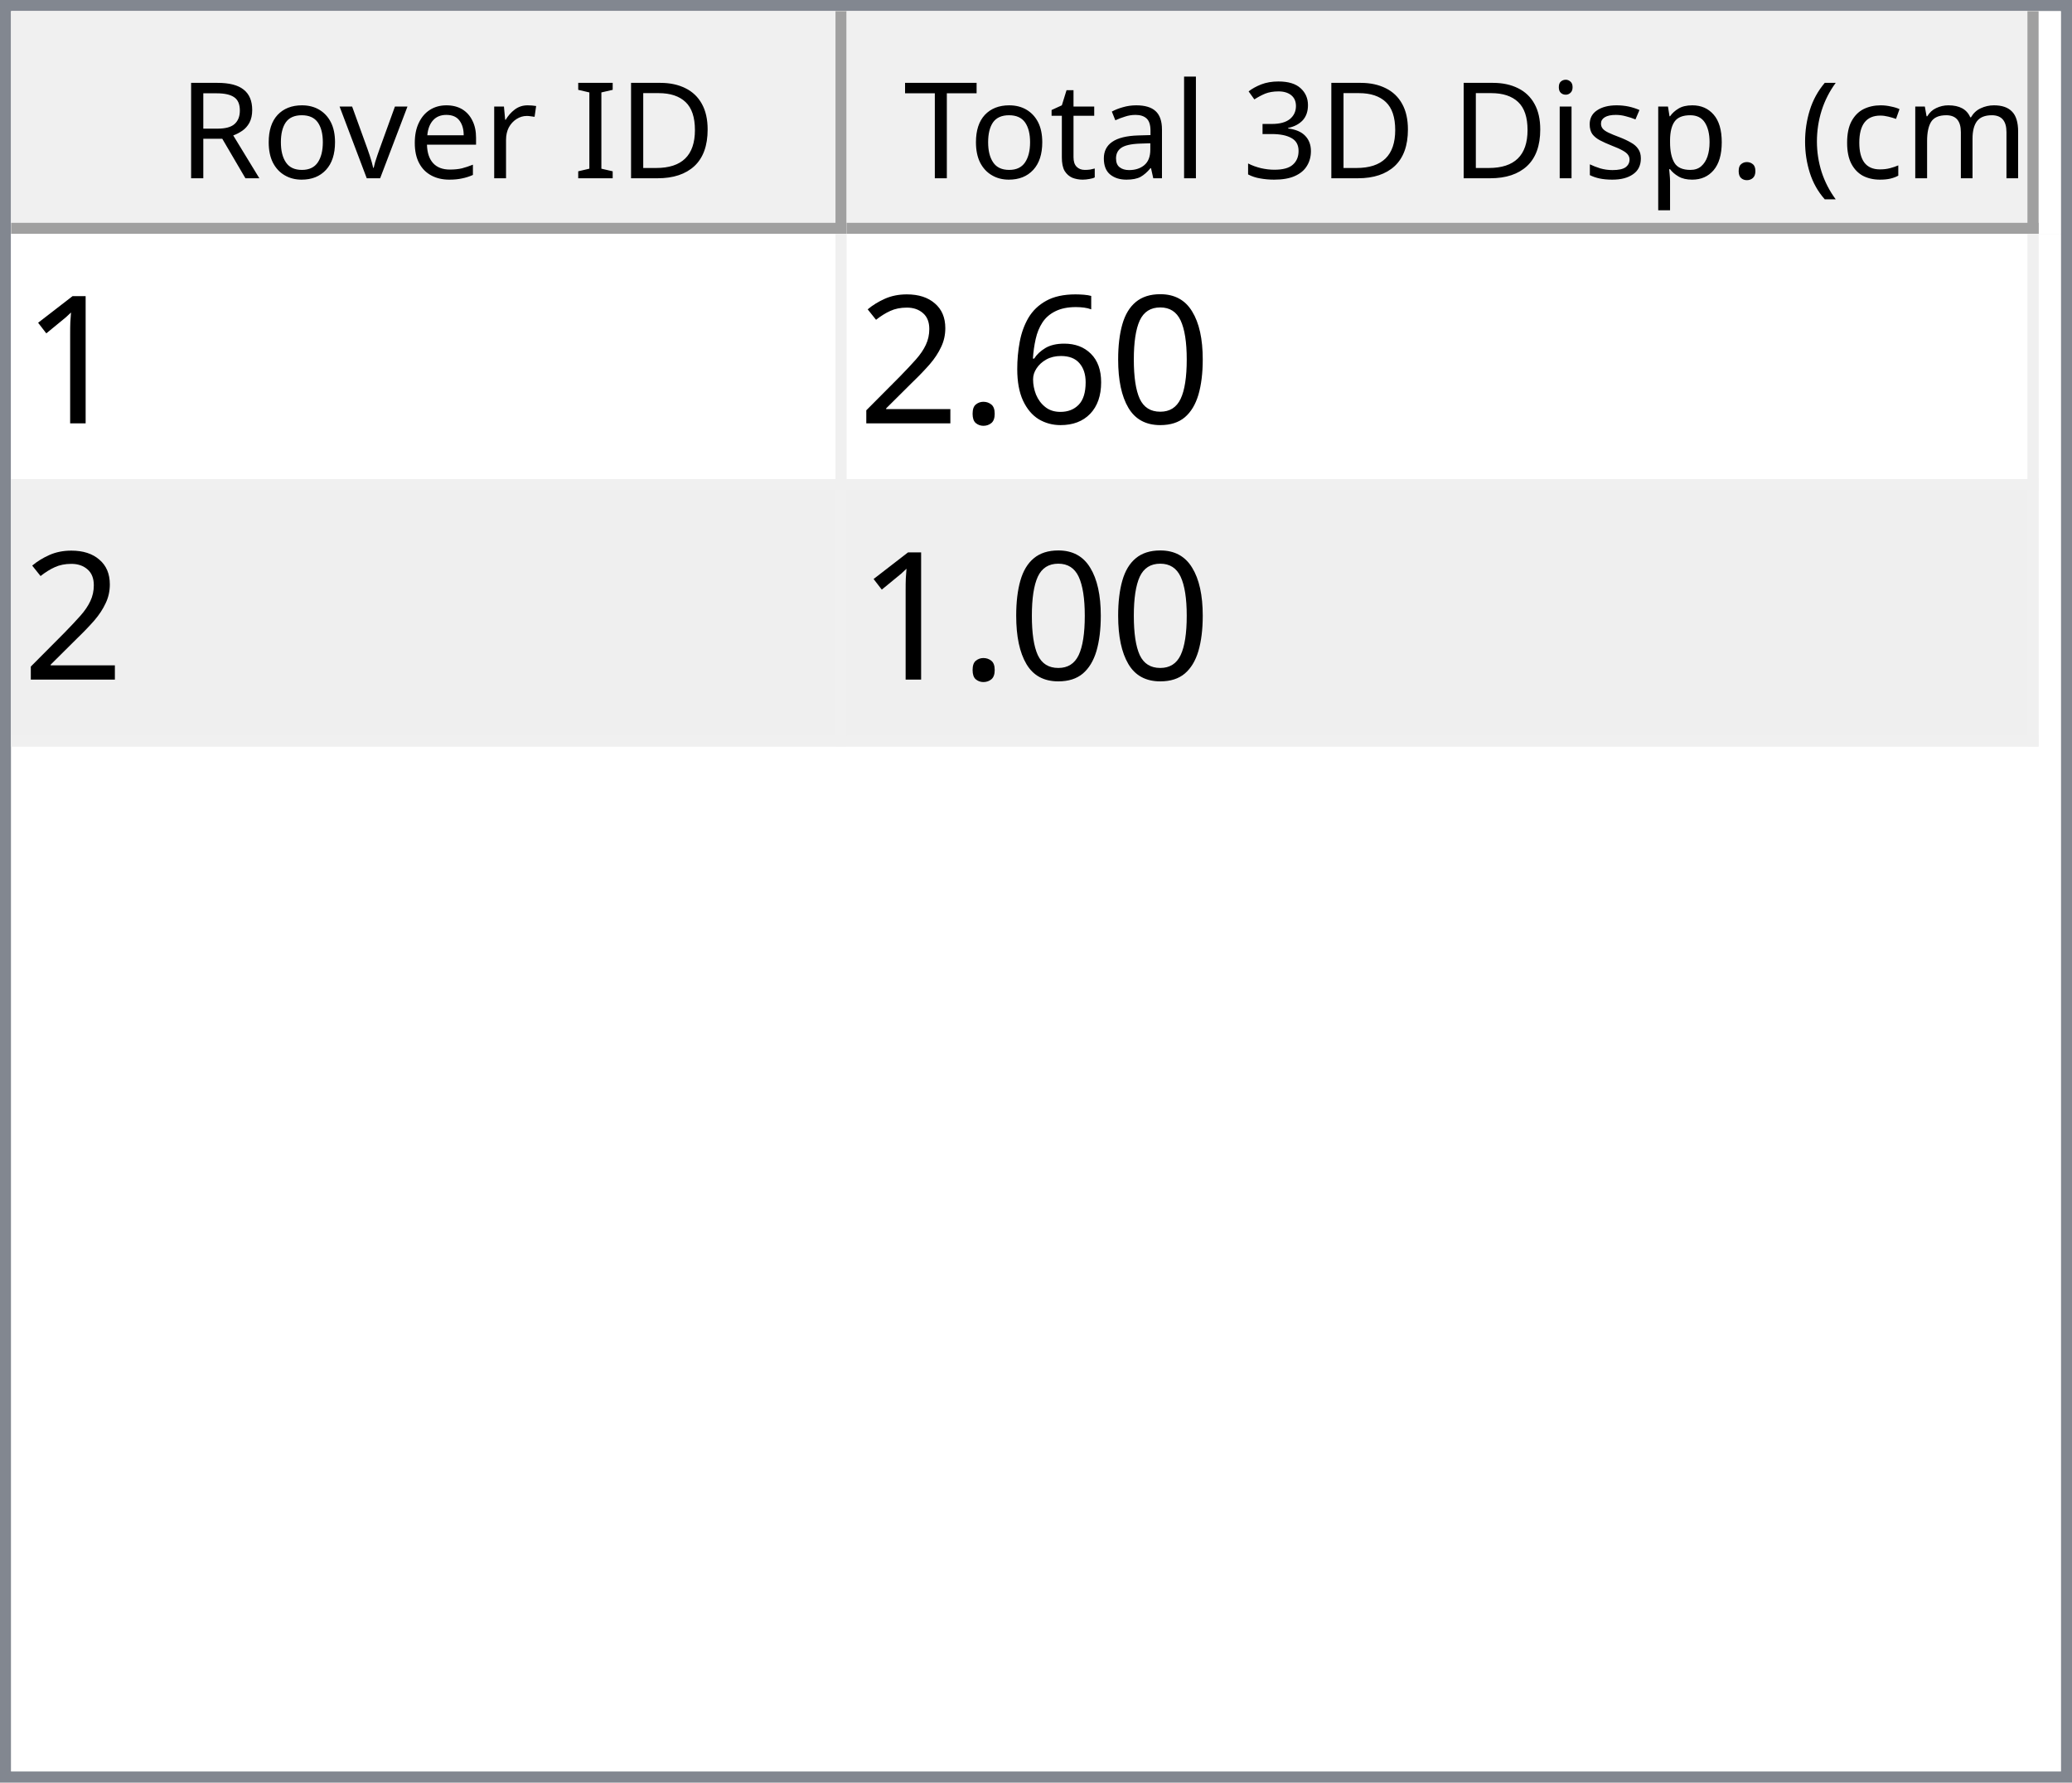
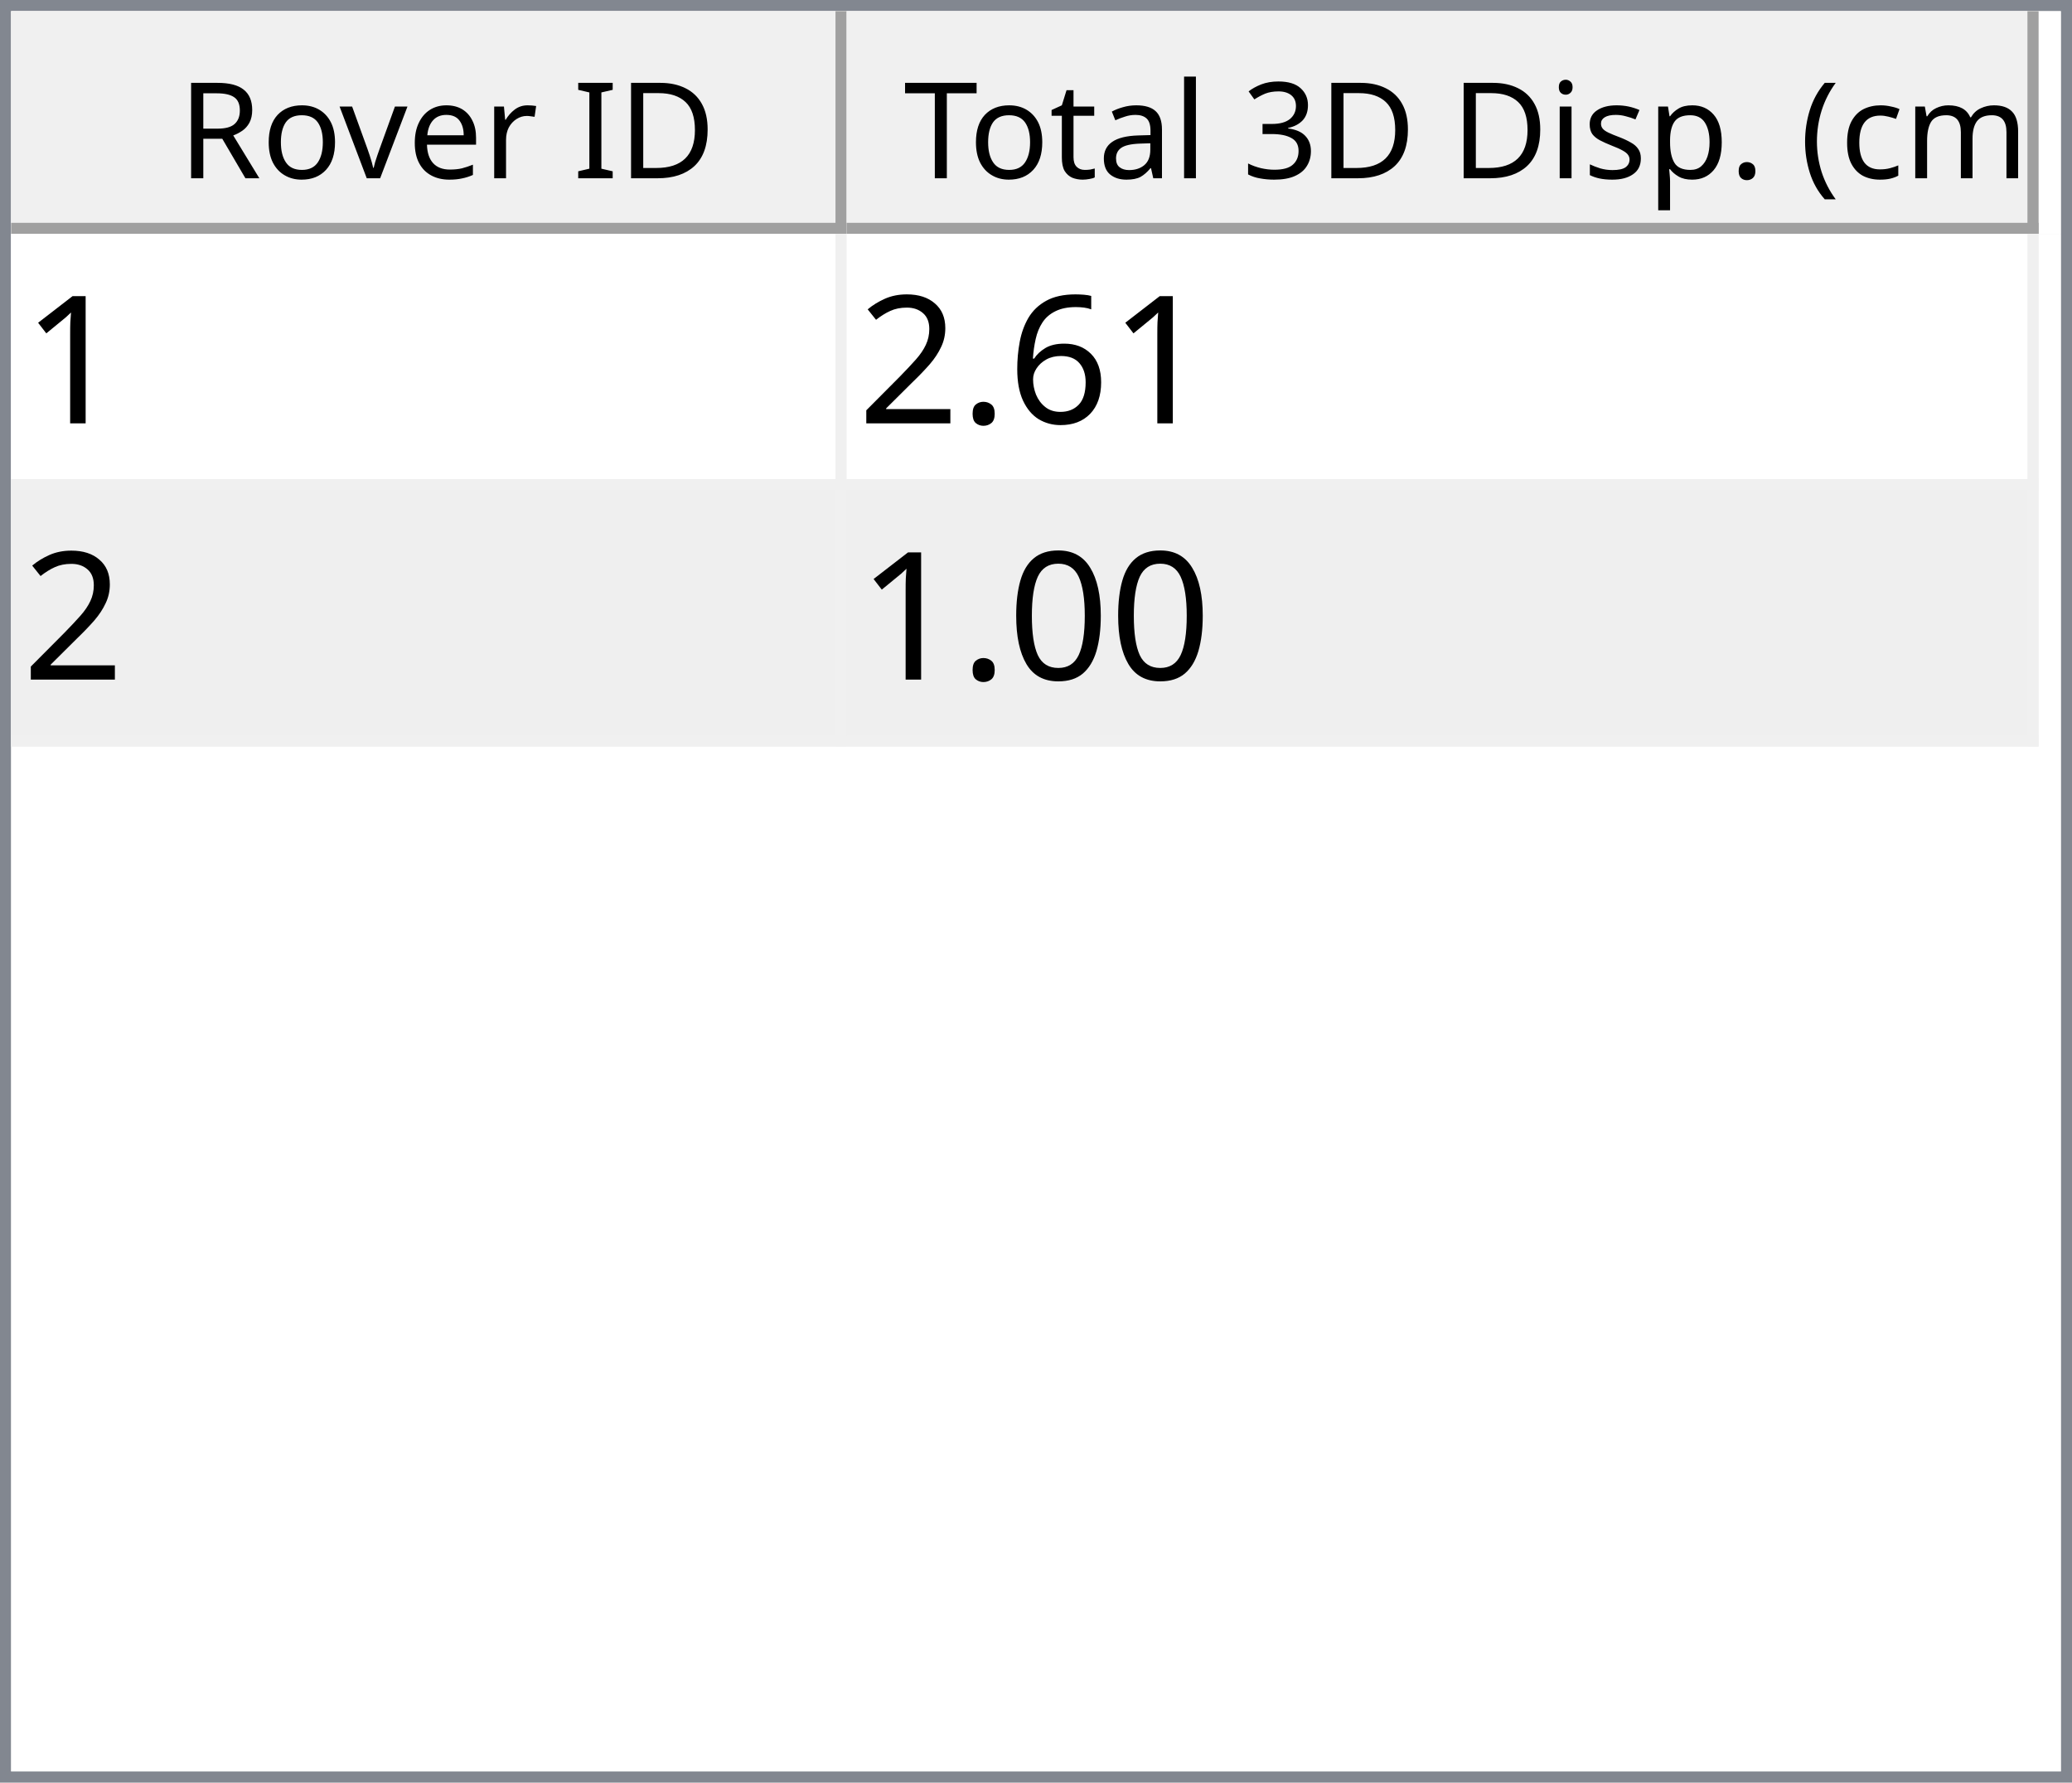
<svg xmlns="http://www.w3.org/2000/svg" style="fill-opacity:1; color-rendering:auto; color-interpolation:auto; text-rendering:auto; stroke:black; stroke-linecap:square; stroke-miterlimit:10; shape-rendering:auto; stroke-opacity:1; fill:black; stroke-dasharray:none; font-weight:normal; stroke-width:1; font-family:'Dialog'; font-style:normal; stroke-linejoin:miter; font-size:12px; stroke-dashoffset:0; image-rendering:auto;" width="186" height="160">
  <defs id="genericDefs" />
  <g>
    <defs id="defs1">
      <clipPath clipPathUnits="userSpaceOnUse" id="clipPath1">
        <path d="M0 0 L186 0 L186 160 L0 160 L0 0 Z" />
      </clipPath>
      <clipPath clipPathUnits="userSpaceOnUse" id="clipPath2">
        <path d="M0 0 L0 160 L186 160 L186 0 Z" />
      </clipPath>
      <clipPath clipPathUnits="userSpaceOnUse" id="clipPath3">
        <path d="M0 0 L0 20 L184 20 L184 0 Z" />
      </clipPath>
      <clipPath clipPathUnits="userSpaceOnUse" id="clipPath4">
        <path d="M0 0 L0 20 L75 20 L75 0 Z" />
      </clipPath>
      <clipPath clipPathUnits="userSpaceOnUse" id="clipPath5">
        <path d="M1 1 L1 19 L74 19 L74 1 Z" />
      </clipPath>
      <clipPath clipPathUnits="userSpaceOnUse" id="clipPath6">
        <path d="M0 0 L0 18 L73 18 L73 0 Z" />
      </clipPath>
      <clipPath clipPathUnits="userSpaceOnUse" id="clipPath7">
        <path d="M-0.5 -0.5 L-0.5 19.5 L74.5 19.5 L74.5 -0.5 Z" />
      </clipPath>
      <clipPath clipPathUnits="userSpaceOnUse" id="clipPath8">
        <path d="M0 0 L0 20 L107 20 L107 0 Z" />
      </clipPath>
      <clipPath clipPathUnits="userSpaceOnUse" id="clipPath9">
        <path d="M1 1 L1 19 L106 19 L106 1 Z" />
      </clipPath>
      <clipPath clipPathUnits="userSpaceOnUse" id="clipPath10">
        <path d="M0 0 L0 18 L105 18 L105 0 Z" />
      </clipPath>
      <clipPath clipPathUnits="userSpaceOnUse" id="clipPath11">
        <path d="M-0.5 -0.5 L-0.5 19.5 L106.5 19.5 L106.5 -0.5 Z" />
      </clipPath>
      <clipPath clipPathUnits="userSpaceOnUse" id="clipPath12">
        <path d="M0 0 L0 138 L184 138 L184 0 Z" />
      </clipPath>
      <clipPath clipPathUnits="userSpaceOnUse" id="clipPath13">
        <path d="M0 0 L0 46 L182 46 L182 0 Z" />
      </clipPath>
      <clipPath clipPathUnits="userSpaceOnUse" id="clipPath14">
        <path d="M-0.5 -0.5 L-0.5 45.5 L181.5 45.5 L181.5 -0.5 Z" />
      </clipPath>
      <clipPath clipPathUnits="userSpaceOnUse" id="clipPath15">
        <path d="M0 0 L0 22 L74 22 L74 0 Z" />
      </clipPath>
      <clipPath clipPathUnits="userSpaceOnUse" id="clipPath16">
        <path d="M0 0 L0 22 L106 22 L106 0 Z" />
      </clipPath>
      <font horiz-adv-x="64.551" id="font1">
        <font-face ascent="107.91" descent="25.098" units-per-em="100" style="font-style:normal; font-family:Segoe UI; font-weight:normal;" />
        <missing-glyph horiz-adv-x="64.551" d="M8.109 0 L8.109 68.266 L56.453 68.266 L56.453 0 L8.109 0 ZM15.328 7.234 L49.219 7.234 L49.219 61.031 L15.328 61.031 L15.328 7.234 Z" />
        <glyph unicode="D" horiz-adv-x="70.117" d="M9.188 0 L9.188 70.016 L28.516 70.016 Q65.531 70.016 65.531 35.891 Q65.531 19.672 55.25 9.836 Q44.969 0 27.734 0 L9.188 0 ZM17.391 62.594 L17.391 7.422 L27.828 7.422 Q41.609 7.422 49.273 14.797 Q56.938 22.172 56.938 35.688 Q56.938 62.594 28.328 62.594 L17.391 62.594 Z" />
        <glyph unicode="I" horiz-adv-x="26.611" d="M17.391 0 L9.188 0 L9.188 70.016 L17.391 70.016 L17.391 0 Z" />
        <glyph unicode=" " horiz-adv-x="27.393" d="" />
        <glyph unicode="r" horiz-adv-x="34.766" d="M34.188 41.891 Q32.078 43.5 28.125 43.5 Q23 43.5 19.555 38.672 Q16.109 33.844 16.109 25.484 L16.109 0 L8.109 0 L8.109 50 L16.109 50 L16.109 39.703 L16.312 39.703 Q18.016 44.969 21.531 47.922 Q25.047 50.875 29.391 50.875 Q32.516 50.875 34.188 50.203 L34.188 41.891 Z" />
        <glyph unicode="e" horiz-adv-x="52.295" d="M48.297 23 L12.984 23 Q13.188 14.656 17.484 10.109 Q21.781 5.562 29.297 5.562 Q37.75 5.562 44.828 11.141 L44.828 3.609 Q38.234 -1.172 27.391 -1.172 Q16.797 -1.172 10.742 5.641 Q4.688 12.453 4.688 24.812 Q4.688 36.469 11.305 43.82 Q17.922 51.172 27.734 51.172 Q37.547 51.172 42.922 44.828 Q48.297 38.484 48.297 27.203 L48.297 23 ZM40.094 29.781 Q40.047 36.719 36.75 40.578 Q33.453 44.438 27.594 44.438 Q21.922 44.438 17.969 40.383 Q14.016 36.328 13.094 29.781 L40.094 29.781 Z" />
        <glyph unicode="v" horiz-adv-x="47.9" d="M47.406 50 L27.484 0 L19.625 0 L0.688 50 L9.469 50 L22.172 13.672 Q23.578 9.672 23.922 6.688 L24.125 6.688 Q24.609 10.453 25.688 13.484 L38.969 50 L47.406 50 Z" />
        <glyph unicode="o" horiz-adv-x="58.594" d="M29 -1.172 Q17.922 -1.172 11.305 5.836 Q4.688 12.844 4.688 24.422 Q4.688 37.016 11.57 44.094 Q18.453 51.172 30.172 51.172 Q41.359 51.172 47.633 44.289 Q53.906 37.406 53.906 25.203 Q53.906 13.234 47.141 6.031 Q40.375 -1.172 29 -1.172 ZM29.594 44.438 Q21.875 44.438 17.383 39.188 Q12.891 33.938 12.891 24.703 Q12.891 15.828 17.43 10.695 Q21.969 5.562 29.594 5.562 Q37.359 5.562 41.531 10.594 Q45.703 15.625 45.703 24.906 Q45.703 34.281 41.531 39.359 Q37.359 44.438 29.594 44.438 Z" />
        <glyph unicode="R" horiz-adv-x="59.814" d="M59.375 0 L49.609 0 L37.891 19.625 Q36.281 22.359 34.766 24.289 Q33.25 26.219 31.664 27.438 Q30.078 28.656 28.25 29.219 Q26.422 29.781 24.125 29.781 L17.391 29.781 L17.391 0 L9.188 0 L9.188 70.016 L30.078 70.016 Q34.672 70.016 38.555 68.867 Q42.438 67.719 45.289 65.375 Q48.141 63.031 49.758 59.547 Q51.375 56.062 51.375 51.375 Q51.375 47.703 50.273 44.656 Q49.172 41.609 47.148 39.211 Q45.125 36.812 42.266 35.133 Q39.406 33.453 35.844 32.516 L35.844 32.328 Q37.594 31.547 38.891 30.547 Q40.188 29.547 41.359 28.18 Q42.531 26.812 43.68 25.078 Q44.828 23.344 46.234 21.047 L59.375 0 ZM17.391 62.594 L17.391 37.203 L28.516 37.203 Q31.594 37.203 34.203 38.133 Q36.812 39.062 38.719 40.797 Q40.625 42.531 41.703 45.047 Q42.781 47.562 42.781 50.688 Q42.781 56.297 39.141 59.445 Q35.5 62.594 28.609 62.594 L17.391 62.594 Z" />
        <glyph unicode=")" horiz-adv-x="30.176" d="M8.297 -15.922 L1.172 -15.922 Q16.406 2.344 16.406 26.812 Q16.406 51.469 1.078 70.016 L8.297 70.016 Q23.531 52.156 23.531 26.703 Q23.531 1.375 8.297 -15.922 Z" />
        <glyph unicode="m" horiz-adv-x="86.133" d="M79.109 0 L71.094 0 L71.094 28.719 Q71.094 37.016 68.531 40.727 Q65.969 44.438 59.906 44.438 Q54.781 44.438 51.195 39.75 Q47.609 35.062 47.609 28.516 L47.609 0 L39.594 0 L39.594 29.688 Q39.594 44.438 28.219 44.438 Q22.953 44.438 19.531 40.016 Q16.109 35.594 16.109 28.516 L16.109 0 L8.109 0 L8.109 50 L16.109 50 L16.109 42.094 L16.312 42.094 Q21.625 51.172 31.844 51.172 Q36.969 51.172 40.773 48.312 Q44.578 45.453 46 40.828 Q51.562 51.172 62.594 51.172 Q79.109 51.172 79.109 30.812 L79.109 0 Z" />
        <glyph unicode="c" horiz-adv-x="46.191" d="M42.188 2.297 Q36.422 -1.172 28.516 -1.172 Q17.828 -1.172 11.258 5.789 Q4.688 12.75 4.688 23.828 Q4.688 36.188 11.766 43.68 Q18.844 51.172 30.672 51.172 Q37.25 51.172 42.281 48.734 L42.281 40.531 Q36.719 44.438 30.375 44.438 Q22.703 44.438 17.797 38.945 Q12.891 33.453 12.891 24.516 Q12.891 15.719 17.508 10.641 Q22.125 5.562 29.891 5.562 Q36.422 5.562 42.188 9.906 L42.188 2.297 Z" />
        <glyph unicode="(" horiz-adv-x="30.176" d="M29.109 -15.922 L21.969 -15.922 Q6.844 1.375 6.844 26.703 Q6.844 52.156 21.969 70.016 L29.203 70.016 Q13.875 51.469 13.875 26.812 Q13.875 2.344 29.109 -15.922 Z" />
        <glyph unicode="." horiz-adv-x="21.68" d="M10.891 -1.078 Q8.641 -1.078 7.055 0.539 Q5.469 2.156 5.469 4.391 Q5.469 6.641 7.055 8.273 Q8.641 9.906 10.891 9.906 Q13.188 9.906 14.797 8.273 Q16.406 6.641 16.406 4.391 Q16.406 2.156 14.797 0.539 Q13.188 -1.078 10.891 -1.078 Z" />
        <glyph unicode="p" horiz-adv-x="58.789" d="M16.312 7.234 L16.109 7.234 L16.109 -23 L8.109 -23 L8.109 50 L16.109 50 L16.109 41.219 L16.312 41.219 Q22.219 51.172 33.594 51.172 Q43.266 51.172 48.688 44.461 Q54.109 37.75 54.109 26.469 Q54.109 13.922 48 6.375 Q41.891 -1.172 31.297 -1.172 Q21.578 -1.172 16.312 7.234 ZM16.109 27.391 L16.109 20.406 Q16.109 14.203 20.141 9.883 Q24.172 5.562 30.375 5.562 Q37.641 5.562 41.773 11.133 Q45.906 16.703 45.906 26.609 Q45.906 34.969 42.047 39.703 Q38.188 44.438 31.594 44.438 Q24.609 44.438 20.359 39.578 Q16.109 34.719 16.109 27.391 Z" />
        <glyph unicode="s" horiz-adv-x="42.432" d="M5.078 1.812 L5.078 10.406 Q11.625 5.562 19.484 5.562 Q30.031 5.562 30.031 12.594 Q30.031 14.594 29.125 15.992 Q28.219 17.391 26.68 18.461 Q25.141 19.531 23.07 20.383 Q21 21.234 18.609 22.172 Q15.281 23.484 12.766 24.828 Q10.25 26.172 8.57 27.859 Q6.891 29.547 6.031 31.695 Q5.172 33.844 5.172 36.719 Q5.172 40.234 6.789 42.945 Q8.406 45.656 11.086 47.484 Q13.766 49.312 17.211 50.242 Q20.656 51.172 24.312 51.172 Q30.812 51.172 35.938 48.922 L35.938 40.828 Q30.422 44.438 23.25 44.438 Q21 44.438 19.195 43.922 Q17.391 43.406 16.094 42.477 Q14.797 41.547 14.086 40.258 Q13.375 38.969 13.375 37.406 Q13.375 35.453 14.086 34.133 Q14.797 32.812 16.164 31.789 Q17.531 30.766 19.484 29.938 Q21.438 29.109 23.922 28.125 Q27.25 26.859 29.883 25.516 Q32.516 24.172 34.375 22.484 Q36.234 20.797 37.234 18.602 Q38.234 16.406 38.234 13.375 Q38.234 9.672 36.602 6.938 Q34.969 4.203 32.234 2.398 Q29.5 0.594 25.93 -0.289 Q22.359 -1.172 18.453 -1.172 Q10.75 -1.172 5.078 1.812 Z" />
        <glyph unicode="i" horiz-adv-x="24.219" d="M12.203 62.703 Q10.062 62.703 8.547 64.164 Q7.031 65.625 7.031 67.875 Q7.031 70.125 8.547 71.609 Q10.062 73.094 12.203 73.094 Q14.406 73.094 15.945 71.609 Q17.484 70.125 17.484 67.875 Q17.484 65.719 15.945 64.211 Q14.406 62.703 12.203 62.703 ZM16.109 0 L8.109 0 L8.109 50 L16.109 50 L16.109 0 Z" />
        <glyph unicode="3" horiz-adv-x="53.906" d="M46.531 19.828 Q46.531 15.094 44.75 11.211 Q42.969 7.328 39.719 4.57 Q36.469 1.812 31.93 0.297 Q27.391 -1.219 21.922 -1.219 Q11.922 -1.219 6 2.594 L6 11.188 Q13.094 5.609 22.219 5.609 Q25.875 5.609 28.828 6.539 Q31.781 7.469 33.906 9.227 Q36.031 10.984 37.18 13.477 Q38.328 15.969 38.328 19.094 Q38.328 32.812 18.797 32.812 L12.984 32.812 L12.984 39.594 L18.5 39.594 Q35.797 39.594 35.797 52.484 Q35.797 64.406 22.609 64.406 Q15.188 64.406 8.688 59.422 L8.688 67.188 Q15.375 71.188 24.609 71.188 Q29 71.188 32.57 69.969 Q36.141 68.75 38.68 66.555 Q41.219 64.359 42.609 61.281 Q44 58.203 44 54.5 Q44 40.672 30.031 36.719 L30.031 36.531 Q33.594 36.141 36.625 34.797 Q39.656 33.453 41.852 31.305 Q44.047 29.156 45.289 26.25 Q46.531 23.344 46.531 19.828 Z" />
        <glyph unicode="l" horiz-adv-x="24.219" d="M16.109 0 L8.109 0 L8.109 74.031 L16.109 74.031 L16.109 0 Z" />
        <glyph unicode="a" horiz-adv-x="50.879" d="M43.891 0 L35.891 0 L35.891 7.812 L35.688 7.812 Q30.469 -1.172 20.312 -1.172 Q12.844 -1.172 8.617 2.781 Q4.391 6.734 4.391 13.281 Q4.391 27.297 20.906 29.594 L35.891 31.688 Q35.891 44.438 25.594 44.438 Q16.547 44.438 9.281 38.281 L9.281 46.484 Q16.656 51.172 26.266 51.172 Q43.891 51.172 43.891 32.516 L43.891 0 ZM35.891 25.297 L23.828 23.641 Q18.266 22.859 15.43 20.875 Q12.594 18.891 12.594 13.875 Q12.594 10.203 15.211 7.883 Q17.828 5.562 22.172 5.562 Q28.125 5.562 32.008 9.742 Q35.891 13.922 35.891 20.312 L35.891 25.297 Z" />
        <glyph unicode="t" horiz-adv-x="33.887" d="M31.297 0.484 Q28.469 -1.078 23.828 -1.078 Q10.688 -1.078 10.688 13.578 L10.688 43.172 L2.094 43.172 L2.094 50 L10.688 50 L10.688 62.203 L18.703 64.797 L18.703 50 L31.297 50 L31.297 43.172 L18.703 43.172 L18.703 14.984 Q18.703 9.969 20.414 7.82 Q22.125 5.672 26.078 5.672 Q29.109 5.672 31.297 7.328 L31.297 0.484 Z" />
        <glyph unicode="T" horiz-adv-x="52.393" d="M50.594 62.594 L30.375 62.594 L30.375 0 L22.172 0 L22.172 62.594 L2 62.594 L2 70.016 L50.594 70.016 L50.594 62.594 Z" />
      </font>
      <font horiz-adv-x="75.0" id="font2">
        <font-face ascent="100.537" descent="21.973" units-per-em="100" style="font-style:normal; font-family:sans-serif; font-weight:normal;" />
        <missing-glyph horiz-adv-x="75.0" d="M12.5 0 L12.5 62.5 L62.5 62.5 L62.5 0 L12.5 0 ZM14.062 1.562 L60.938 1.562 L60.938 60.938 L14.062 60.938 L14.062 1.562 Z" />
        <glyph unicode="1" horiz-adv-x="55.615" d="M37.25 0 L28.469 0 L28.469 56 Q25.297 52.984 20.141 49.953 Q14.984 46.922 10.891 45.406 L10.891 53.906 Q18.266 57.375 23.781 62.305 Q29.297 67.234 31.594 71.875 L37.25 71.875 L37.25 0 Z" />
-         <glyph unicode="0" horiz-adv-x="55.615" d="M4.156 35.297 Q4.156 48 6.766 55.742 Q9.375 63.484 14.523 67.68 Q19.672 71.875 27.484 71.875 Q33.25 71.875 37.594 69.555 Q41.938 67.234 44.773 62.867 Q47.609 58.5 49.219 52.227 Q50.828 45.953 50.828 35.297 Q50.828 22.703 48.242 14.969 Q45.656 7.234 40.508 3.008 Q35.359 -1.219 27.484 -1.219 Q17.141 -1.219 11.234 6.203 Q4.156 15.141 4.156 35.297 ZM13.188 35.297 Q13.188 17.672 17.312 11.836 Q21.438 6 27.484 6 Q33.547 6 37.672 11.859 Q41.797 17.719 41.797 35.297 Q41.797 52.984 37.672 58.789 Q33.547 64.594 27.391 64.594 Q21.344 64.594 17.719 59.469 Q13.188 52.938 13.188 35.297 Z" />
        <glyph unicode="6" horiz-adv-x="55.615" d="M49.75 54.047 L41.016 53.375 Q39.844 58.547 37.703 60.891 Q34.125 64.656 28.906 64.656 Q24.703 64.656 21.531 62.312 Q17.391 59.281 14.992 53.469 Q12.594 47.656 12.5 36.922 Q15.672 41.75 20.266 44.094 Q24.859 46.438 29.891 46.438 Q38.672 46.438 44.852 39.969 Q51.031 33.5 51.031 23.25 Q51.031 16.5 48.125 10.719 Q45.219 4.938 40.141 1.859 Q35.062 -1.219 28.609 -1.219 Q17.625 -1.219 10.695 6.859 Q3.766 14.938 3.766 33.5 Q3.766 54.25 11.422 63.672 Q18.109 71.875 29.438 71.875 Q37.891 71.875 43.289 67.141 Q48.688 62.406 49.75 54.047 ZM13.875 23.188 Q13.875 18.656 15.797 14.508 Q17.719 10.359 21.188 8.18 Q24.656 6 28.469 6 Q34.031 6 38.039 10.492 Q42.047 14.984 42.047 22.703 Q42.047 30.125 38.086 34.398 Q34.125 38.672 28.125 38.672 Q22.172 38.672 18.023 34.398 Q13.875 30.125 13.875 23.188 Z" />
        <glyph unicode="." horiz-adv-x="27.783" d="M9.078 0 L9.078 10.016 L19.094 10.016 L19.094 0 L9.078 0 Z" />
        <glyph unicode="2" horiz-adv-x="55.615" d="M50.344 8.453 L50.344 0 L3.031 0 Q2.938 3.172 4.047 6.109 Q5.859 10.938 9.836 15.625 Q13.812 20.312 21.344 26.469 Q33.016 36.031 37.117 41.625 Q41.219 47.219 41.219 52.203 Q41.219 57.422 37.477 61.008 Q33.734 64.594 27.734 64.594 Q21.391 64.594 17.578 60.789 Q13.766 56.984 13.719 50.25 L4.688 51.172 Q5.609 61.281 11.664 66.578 Q17.719 71.875 27.938 71.875 Q38.234 71.875 44.242 66.164 Q50.25 60.453 50.25 52 Q50.25 47.703 48.492 43.555 Q46.734 39.406 42.656 34.812 Q38.578 30.219 29.109 22.219 Q21.188 15.578 18.945 13.211 Q16.703 10.844 15.234 8.453 L50.344 8.453 Z" />
+         <glyph unicode="0" horiz-adv-x="55.615" d="M4.156 35.297 Q4.156 48 6.766 55.742 Q9.375 63.484 14.523 67.68 Q19.672 71.875 27.484 71.875 Q33.25 71.875 37.594 69.555 Q41.938 67.234 44.773 62.867 Q47.609 58.5 49.219 52.227 Q50.828 45.953 50.828 35.297 Q50.828 22.703 48.242 14.969 Q45.656 7.234 40.508 3.008 Q35.359 -1.219 27.484 -1.219 Q17.141 -1.219 11.234 6.203 Q4.156 15.141 4.156 35.297 ZM13.188 35.297 Q13.188 17.672 17.312 11.836 Q21.438 6 27.484 6 Q33.547 6 37.672 11.859 Q41.797 17.719 41.797 35.297 Q41.797 52.984 37.672 58.789 Q33.547 64.594 27.391 64.594 Q21.344 64.594 17.719 59.469 Q13.188 52.938 13.188 35.297 Z" />
      </font>
    </defs>
    <g style="fill:white; stroke:white;">
      <rect x="0" y="0" width="186" style="clip-path:url(#clipPath1); stroke:none;" height="160" />
    </g>
    <g style="fill:white; text-rendering:optimizeSpeed; color-rendering:optimizeSpeed; image-rendering:optimizeSpeed; shape-rendering:crispEdges; stroke:white; color-interpolation:sRGB;">
      <rect x="0" width="186" height="160" y="0" style="stroke:none;" />
      <path style="stroke:none;" d="M0 160 L186 160 L186 0 L0 0 Z" />
    </g>
    <g style="fill:rgb(240,240,240); font-family:'Segoe UI'; stroke:rgb(240,240,240);">
      <rect x="0" y="0" width="186" style="clip-path:url(#clipPath2); stroke:none;" height="160" />
    </g>
    <g style="fill:rgb(130,135,144); font-family:'Segoe UI'; stroke:rgb(130,135,144);">
      <path d="M0 0 L186 0 L186 160 L0 160 L0 0 ZM1 1 L185 1 L185 159 L1 159 L1 1 Z" style="fill-rule:evenodd; clip-path:url(#clipPath2); stroke:none;" />
    </g>
    <g style="fill:white; font-family:'Segoe UI'; stroke:white;" transform="translate(1,1)">
      <rect x="0" y="0" width="184" style="clip-path:url(#clipPath3); stroke:none;" height="20" />
    </g>
    <g style="fill:rgb(240,240,240); font-family:'Segoe UI'; stroke:rgb(240,240,240);" transform="translate(1,1)">
      <rect x="0" y="0" width="75" style="clip-path:url(#clipPath4); stroke:none;" height="20" />
    </g>
    <g style="font-family:'Segoe UI';" transform="translate(2,2)">
      <text x="14" xml:space="preserve" y="14" style="clip-path:url(#clipPath6); stroke:none;">Rover ID</text>
    </g>
    <g style="fill:rgb(160,160,160); font-family:'Segoe UI'; stroke:rgb(160,160,160); stroke-linejoin:bevel;" transform="translate(1.5,1.5)">
      <line x1="74" x2="74" y1="0" style="fill:none; clip-path:url(#clipPath7);" y2="19" />
    </g>
    <g style="fill:rgb(160,160,160); font-family:'Segoe UI'; stroke:rgb(160,160,160); stroke-linejoin:bevel;" transform="matrix(1,0,0,1,1,1) translate(0.5,0.5)">
      <line x1="0" x2="74" y1="19" style="fill:none; clip-path:url(#clipPath7);" y2="19" />
    </g>
    <g style="fill:rgb(240,240,240); font-family:'Segoe UI'; stroke:rgb(240,240,240);" transform="translate(76,1)">
      <rect x="0" y="0" width="107" style="clip-path:url(#clipPath8); stroke:none;" height="20" />
    </g>
    <g style="font-family:'Segoe UI';" transform="translate(77,2)">
      <text x="1" xml:space="preserve" y="14" style="clip-path:url(#clipPath10); stroke:none;"> Total 3D Disp. (cm)</text>
    </g>
    <g style="fill:rgb(160,160,160); font-family:'Segoe UI'; stroke:rgb(160,160,160); stroke-linejoin:bevel;" transform="translate(76.5,1.5)">
      <line x1="106" x2="106" y1="0" style="fill:none; clip-path:url(#clipPath11);" y2="19" />
    </g>
    <g style="fill:rgb(160,160,160); font-family:'Segoe UI'; stroke:rgb(160,160,160); stroke-linejoin:bevel;" transform="matrix(1,0,0,1,76,1) translate(0.5,0.5)">
      <line x1="0" x2="106" y1="19" style="fill:none; clip-path:url(#clipPath11);" y2="19" />
    </g>
    <g style="fill:white; font-family:'Segoe UI'; stroke:white;" transform="translate(1,21)">
      <rect x="0" y="0" width="184" style="clip-path:url(#clipPath12); stroke:none;" height="138" />
    </g>
    <g style="fill:rgb(240,240,240); font-size:16px; font-family:sans-serif; stroke:rgb(240,240,240);" transform="translate(1,21)">
      <rect x="0" y="0" width="182" style="clip-path:url(#clipPath13); stroke:none;" height="46" />
      <line transform="translate(0.5,0.5)" x1="0" x2="181" y1="22" style="clip-path:url(#clipPath14); fill:none; stroke-linejoin:bevel;" y2="22" />
    </g>
    <g transform="matrix(1,0,0,1,1,21) translate(0.5,0.5)" style="fill:rgb(240,240,240); font-size:16px; font-family:sans-serif; stroke:rgb(240,240,240); stroke-linejoin:bevel;">
      <line x1="0" x2="181" y1="45" style="fill:none; clip-path:url(#clipPath14);" y2="45" />
    </g>
    <g transform="matrix(1,0,0,1,1,21) translate(0.5,0.5)" style="fill:rgb(240,240,240); font-size:16px; font-family:sans-serif; stroke:rgb(240,240,240); stroke-linejoin:bevel;">
      <line x1="74" x2="74" y1="0" style="fill:none; clip-path:url(#clipPath14);" y2="45" />
    </g>
    <g transform="matrix(1,0,0,1,1,21) translate(0.5,0.5)" style="fill:rgb(240,240,240); font-size:16px; font-family:sans-serif; stroke:rgb(240,240,240); stroke-linejoin:bevel;">
      <line x1="181" x2="181" y1="0" style="fill:none; clip-path:url(#clipPath14);" y2="45" />
    </g>
    <g style="fill:white; font-size:16px; font-family:sans-serif; stroke:white;" transform="matrix(1,0,0,1,1,21)">
      <rect x="0" y="0" width="74" style="clip-path:url(#clipPath15); stroke:none;" height="22" />
      <text x="1" y="17" style="fill:black; clip-path:url(#clipPath15); stroke:none;" xml:space="preserve">1</text>
    </g>
    <g style="fill:white; font-size:16px; font-family:sans-serif; stroke:white;" transform="matrix(1,0,0,1,1,21) translate(75,0)">
      <rect x="0" y="0" width="106" style="clip-path:url(#clipPath16); stroke:none;" height="22" />
-       <text x="1" y="17" style="fill:black; clip-path:url(#clipPath16); stroke:none;" xml:space="preserve">2.60</text>
+       <text x="1" y="17" style="fill:black; clip-path:url(#clipPath16); stroke:none;" xml:space="preserve">2.61</text>
    </g>
    <g style="fill:rgb(239,239,239); font-size:16px; font-family:sans-serif; stroke:rgb(239,239,239);" transform="matrix(1,0,0,1,1,21) translate(0,23)">
      <rect x="0" y="0" width="74" style="clip-path:url(#clipPath15); stroke:none;" height="22" />
      <text x="1" y="17" style="fill:black; clip-path:url(#clipPath15); stroke:none;" xml:space="preserve">2</text>
    </g>
    <g style="fill:rgb(239,239,239); font-size:16px; font-family:sans-serif; stroke:rgb(239,239,239);" transform="matrix(1,0,0,1,1,21) translate(75,23)">
      <rect x="0" y="0" width="106" style="clip-path:url(#clipPath16); stroke:none;" height="22" />
      <text x="1" y="17" style="fill:black; clip-path:url(#clipPath16); stroke:none;" xml:space="preserve">1.00</text>
    </g>
  </g>
</svg>
